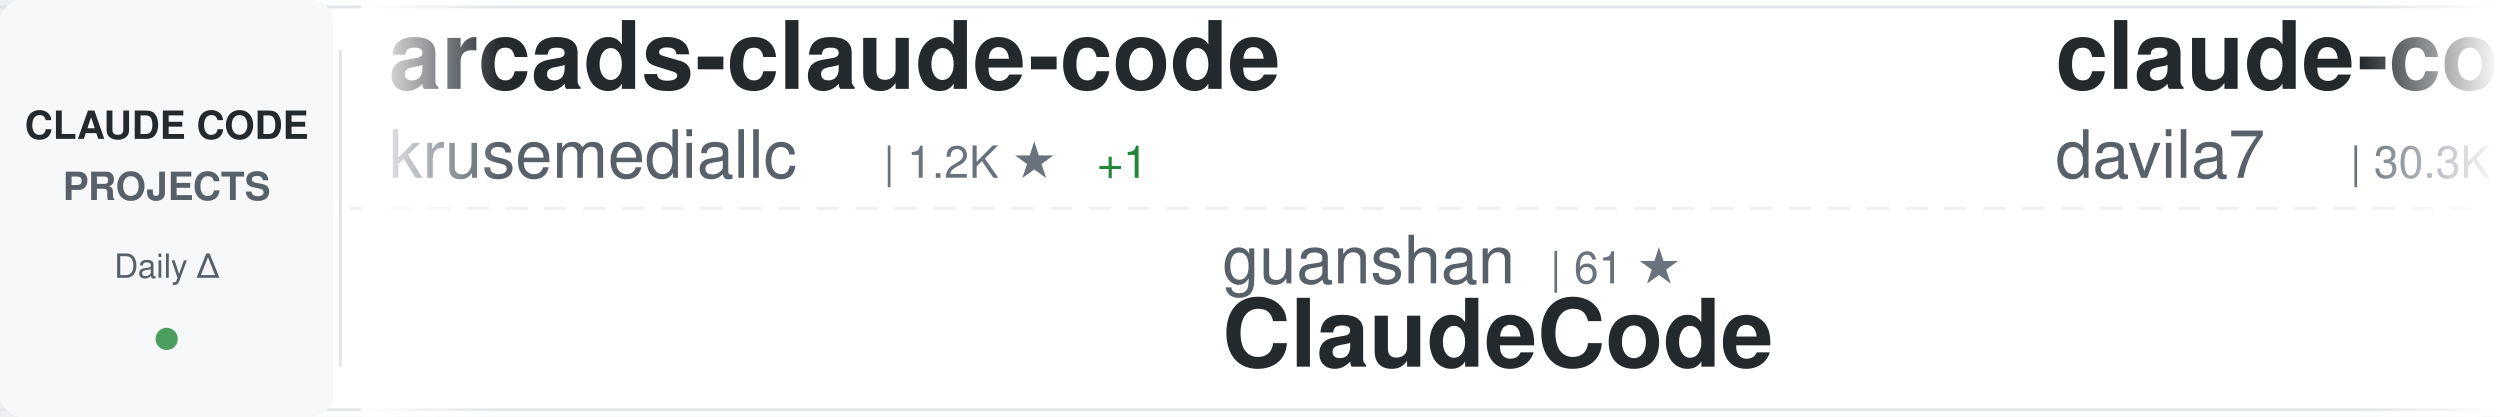
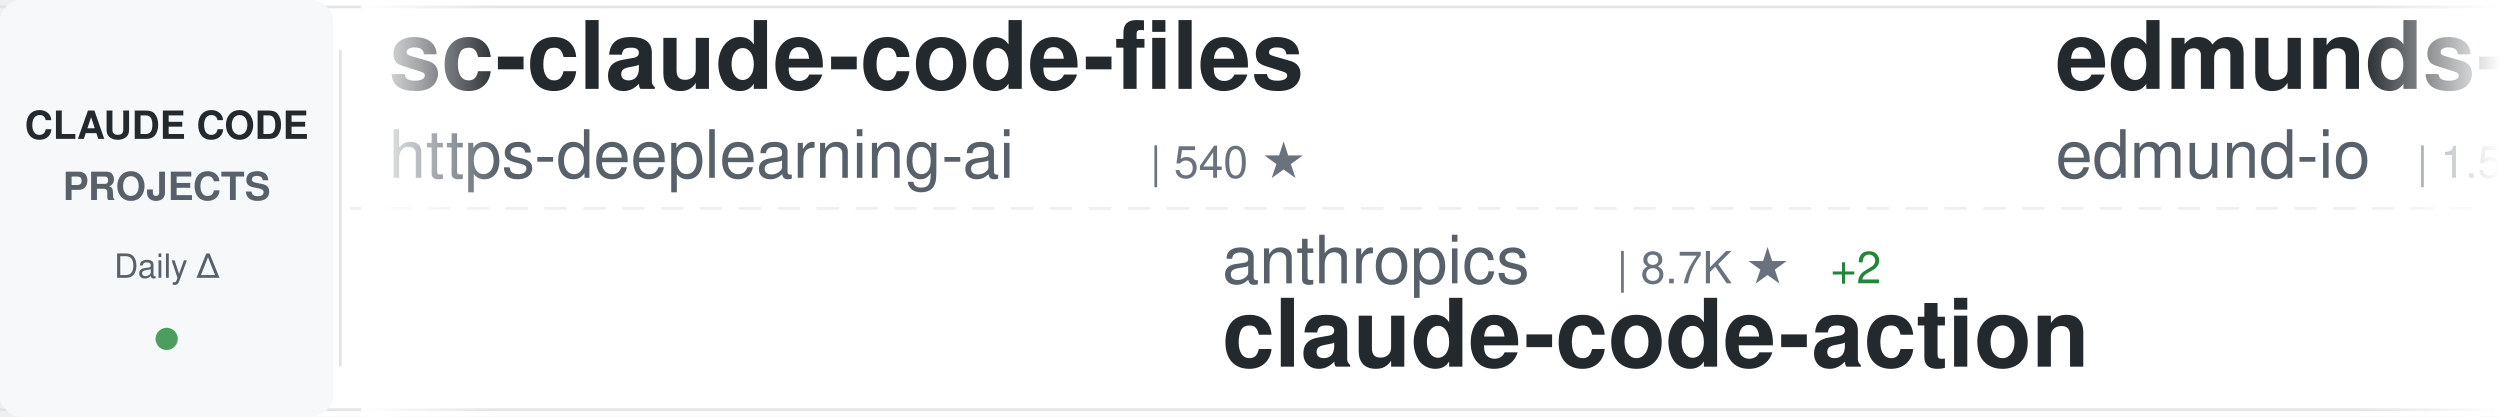
<svg xmlns="http://www.w3.org/2000/svg" width="900" height="150">
  <defs>
    <linearGradient id="awesomeLeftFade" x1="0%" y1="0%" x2="100%" y2="0%">
      <stop offset="0%" style="stop-color:#ffffff;stop-opacity:1" />
      <stop offset="100%" style="stop-color:#ffffff;stop-opacity:0" />
    </linearGradient>
    <linearGradient id="awesomeRightFade" x1="0%" y1="0%" x2="100%" y2="0%">
      <stop offset="0%" style="stop-color:#ffffff;stop-opacity:0" />
      <stop offset="100%" style="stop-color:#ffffff;stop-opacity:1" />
    </linearGradient>
  </defs>
  <rect width="900" height="150" fill="#ffffff" rx="8" />
  <rect x="0" y="2" width="900" height="1" fill="#e1e4e8" />
  <rect x="0" y="147" width="900" height="1" fill="#e1e4e8" />
  <line x1="0" y1="75" x2="900" y2="75" stroke="#e1e4e8" stroke-width="1" stroke-dasharray="8 6" opacity="0.6" />
  <rect x="0" y="0" width="120" height="150" fill="#f6f8fa" rx="8" />
  <text x="60" y="50" font-family="-apple-system, BlinkMacSystemFont, 'Segoe UI', Helvetica, Arial, sans-serif" font-size="14" font-weight="600" fill="#24292e" text-anchor="middle">CLAUDE CODE</text>
  <text x="60" y="72" font-family="-apple-system, BlinkMacSystemFont, 'Segoe UI', Helvetica, Arial, sans-serif" font-size="14" font-weight="600" fill="#586069" text-anchor="middle">PROJECTS</text>
  <text x="60" y="100" font-family="-apple-system, BlinkMacSystemFont, 'Segoe UI', Helvetica, Arial, sans-serif" font-size="12" font-weight="500" fill="#586069" text-anchor="middle">Daily Δ</text>
  <circle cx="60" cy="122" r="4" fill="#22863a" opacity="0.8" />
  <rect x="122" y="18" width="1" height="114" fill="#e1e4e8" />
  <clipPath id="awesomeTickerClip">
    <rect x="130" y="0" width="770" height="150" />
  </clipPath>
  <g clip-path="url(#awesomeTickerClip)">
    <g id="awesomeTickerItems">
      <animateTransform attributeName="transform" attributeType="XML" type="translate" from="0 0" to="-3000 0" dur="54s" repeatCount="indefinite" />
      <g transform="translate(0, 0)">
-         <text x="140" y="32" font-family="-apple-system, BlinkMacSystemFont, 'Segoe UI', Helvetica, Arial, sans-serif" font-size="34" font-weight="600" fill="#24292e">arcads-claude-code</text>
-         <text x="140" y="64" font-family="-apple-system, BlinkMacSystemFont, 'Segoe UI', Helvetica, Arial, sans-serif" font-size="24" font-weight="400" fill="#586069">krusemediallc</text>
-         <text x="318" y="64" font-family="-apple-system, BlinkMacSystemFont, 'Segoe UI', Helvetica, Arial, sans-serif" font-size="16" font-weight="500" fill="#6a737d">| 1.2K ★</text>
-         <text x="395" y="64" font-family="-apple-system, BlinkMacSystemFont, 'Segoe UI', Helvetica, Arial, sans-serif" font-size="16" font-weight="500" fill="#22863a"> +1</text>
+         <text x="140" y="32" font-family="-apple-system, BlinkMacSystemFont, 'Segoe UI', Helvetica, Arial, sans-serif" font-size="34" font-weight="600" fill="#24292e">sc-claude-code-files</text>
+         <text x="140" y="64" font-family="-apple-system, BlinkMacSystemFont, 'Segoe UI', Helvetica, Arial, sans-serif" font-size="24" font-weight="400" fill="#586069">https-deeplearning-ai</text>
+         <text x="414" y="64" font-family="-apple-system, BlinkMacSystemFont, 'Segoe UI', Helvetica, Arial, sans-serif" font-size="16" font-weight="500" fill="#6a737d">| 540 ★</text>
      </g>
      <g transform="translate(300, 0)">
-         <text x="140" y="102" font-family="-apple-system, BlinkMacSystemFont, 'Segoe UI', Helvetica, Arial, sans-serif" font-size="24" font-weight="400" fill="#586069">guanshan</text>
-         <text x="258" y="102" font-family="-apple-system, BlinkMacSystemFont, 'Segoe UI', Helvetica, Arial, sans-serif" font-size="16" font-weight="500" fill="#6a737d">| 61 ★</text>
-         <text x="140" y="132" font-family="-apple-system, BlinkMacSystemFont, 'Segoe UI', Helvetica, Arial, sans-serif" font-size="34" font-weight="600" fill="#24292e">ClaudeCode</text>
+         <text x="140" y="102" font-family="-apple-system, BlinkMacSystemFont, 'Segoe UI', Helvetica, Arial, sans-serif" font-size="24" font-weight="400" fill="#586069">anthropics</text>
+         <text x="282" y="102" font-family="-apple-system, BlinkMacSystemFont, 'Segoe UI', Helvetica, Arial, sans-serif" font-size="16" font-weight="500" fill="#6a737d">| 8.7K ★</text>
+         <text x="359" y="102" font-family="-apple-system, BlinkMacSystemFont, 'Segoe UI', Helvetica, Arial, sans-serif" font-size="16" font-weight="500" fill="#22863a"> +2</text>
+         <text x="140" y="132" font-family="-apple-system, BlinkMacSystemFont, 'Segoe UI', Helvetica, Arial, sans-serif" font-size="34" font-weight="600" fill="#24292e">claude-code-action</text>
      </g>
      <g transform="translate(600, 0)">
-         <text x="140" y="32" font-family="-apple-system, BlinkMacSystemFont, 'Segoe UI', Helvetica, Arial, sans-serif" font-size="34" font-weight="600" fill="#24292e">claude-code-templates</text>
-         <text x="140" y="64" font-family="-apple-system, BlinkMacSystemFont, 'Segoe UI', Helvetica, Arial, sans-serif" font-size="24" font-weight="400" fill="#586069">davila7</text>
-         <text x="246" y="64" font-family="-apple-system, BlinkMacSystemFont, 'Segoe UI', Helvetica, Arial, sans-serif" font-size="16" font-weight="500" fill="#6a737d">| 30.3K ★</text>
-         <text x="332" y="64" font-family="-apple-system, BlinkMacSystemFont, 'Segoe UI', Helvetica, Arial, sans-serif" font-size="16" font-weight="500" fill="#22863a"> +2</text>
+         <text x="140" y="32" font-family="-apple-system, BlinkMacSystemFont, 'Segoe UI', Helvetica, Arial, sans-serif" font-size="34" font-weight="600" fill="#24292e">edmunds-claude-code</text>
+         <text x="140" y="64" font-family="-apple-system, BlinkMacSystemFont, 'Segoe UI', Helvetica, Arial, sans-serif" font-size="24" font-weight="400" fill="#586069">edmund-io</text>
+         <text x="270" y="64" font-family="-apple-system, BlinkMacSystemFont, 'Segoe UI', Helvetica, Arial, sans-serif" font-size="16" font-weight="500" fill="#6a737d">| 1.5K ★</text>
      </g>
      <g transform="translate(900, 0)">
-         <text x="140" y="102" font-family="-apple-system, BlinkMacSystemFont, 'Segoe UI', Helvetica, Arial, sans-serif" font-size="24" font-weight="400" fill="#586069">AprilNEA</text>
-         <text x="258" y="102" font-family="-apple-system, BlinkMacSystemFont, 'Segoe UI', Helvetica, Arial, sans-serif" font-size="16" font-weight="500" fill="#6a737d">| 390 ★</text>
-         <text x="140" y="132" font-family="-apple-system, BlinkMacSystemFont, 'Segoe UI', Helvetica, Arial, sans-serif" font-size="34" font-weight="600" fill="#24292e">claude-code-source</text>
+         <text x="140" y="102" font-family="-apple-system, BlinkMacSystemFont, 'Segoe UI', Helvetica, Arial, sans-serif" font-size="24" font-weight="400" fill="#586069">liuup</text>
+         <text x="222" y="102" font-family="-apple-system, BlinkMacSystemFont, 'Segoe UI', Helvetica, Arial, sans-serif" font-size="16" font-weight="500" fill="#6a737d">| 3.8K ★</text>
+         <text x="140" y="132" font-family="-apple-system, BlinkMacSystemFont, 'Segoe UI', Helvetica, Arial, sans-serif" font-size="34" font-weight="600" fill="#24292e">claude-code-analysis</text>
      </g>
      <g transform="translate(1200, 0)">
-         <text x="140" y="32" font-family="-apple-system, BlinkMacSystemFont, 'Segoe UI', Helvetica, Arial, sans-serif" font-size="34" font-weight="600" fill="#24292e">claude-code-rust</text>
-         <text x="140" y="64" font-family="-apple-system, BlinkMacSystemFont, 'Segoe UI', Helvetica, Arial, sans-serif" font-size="24" font-weight="400" fill="#586069">lorryjovens-hub</text>
-         <text x="342" y="64" font-family="-apple-system, BlinkMacSystemFont, 'Segoe UI', Helvetica, Arial, sans-serif" font-size="16" font-weight="500" fill="#6a737d">| 1.7K ★</text>
-         <text x="419" y="64" font-family="-apple-system, BlinkMacSystemFont, 'Segoe UI', Helvetica, Arial, sans-serif" font-size="16" font-weight="500" fill="#cb2431"> -1</text>
+         <text x="140" y="32" font-family="-apple-system, BlinkMacSystemFont, 'Segoe UI', Helvetica, Arial, sans-serif" font-size="34" font-weight="600" fill="#24292e">claude-code</text>
+         <text x="140" y="64" font-family="-apple-system, BlinkMacSystemFont, 'Segoe UI', Helvetica, Arial, sans-serif" font-size="24" font-weight="400" fill="#586069">xorespesp</text>
+         <text x="270" y="64" font-family="-apple-system, BlinkMacSystemFont, 'Segoe UI', Helvetica, Arial, sans-serif" font-size="16" font-weight="500" fill="#6a737d">| 231 ★</text>
      </g>
      <g transform="translate(1500, 0)">
-         <text x="140" y="102" font-family="-apple-system, BlinkMacSystemFont, 'Segoe UI', Helvetica, Arial, sans-serif" font-size="24" font-weight="400" fill="#586069">KPR111</text>
-         <text x="234" y="102" font-family="-apple-system, BlinkMacSystemFont, 'Segoe UI', Helvetica, Arial, sans-serif" font-size="16" font-weight="500" fill="#6a737d">| 18 ★</text>
-         <text x="140" y="132" font-family="-apple-system, BlinkMacSystemFont, 'Segoe UI', Helvetica, Arial, sans-serif" font-size="34" font-weight="600" fill="#24292e">Claude-Code</text>
+         <text x="140" y="102" font-family="-apple-system, BlinkMacSystemFont, 'Segoe UI', Helvetica, Arial, sans-serif" font-size="24" font-weight="400" fill="#586069">isboyjc</text>
+         <text x="246" y="102" font-family="-apple-system, BlinkMacSystemFont, 'Segoe UI', Helvetica, Arial, sans-serif" font-size="16" font-weight="500" fill="#6a737d">| 161 ★</text>
+         <text x="140" y="132" font-family="-apple-system, BlinkMacSystemFont, 'Segoe UI', Helvetica, Arial, sans-serif" font-size="34" font-weight="600" fill="#24292e">claude-code</text>
      </g>
      <g transform="translate(1800, 0)">
-         <text x="140" y="32" font-family="-apple-system, BlinkMacSystemFont, 'Segoe UI', Helvetica, Arial, sans-serif" font-size="34" font-weight="600" fill="#24292e">learn-claude-code</text>
-         <text x="140" y="64" font-family="-apple-system, BlinkMacSystemFont, 'Segoe UI', Helvetica, Arial, sans-serif" font-size="24" font-weight="400" fill="#586069">shareAI-lab</text>
-         <text x="294" y="64" font-family="-apple-system, BlinkMacSystemFont, 'Segoe UI', Helvetica, Arial, sans-serif" font-size="16" font-weight="500" fill="#6a737d">| 74.5K ★</text>
-         <text x="380" y="64" font-family="-apple-system, BlinkMacSystemFont, 'Segoe UI', Helvetica, Arial, sans-serif" font-size="16" font-weight="500" fill="#22863a"> +46</text>
+         <text x="140" y="32" font-family="-apple-system, BlinkMacSystemFont, 'Segoe UI', Helvetica, Arial, sans-serif" font-size="34" font-weight="600" fill="#24292e">claude-code-source</text>
+         <text x="140" y="64" font-family="-apple-system, BlinkMacSystemFont, 'Segoe UI', Helvetica, Arial, sans-serif" font-size="24" font-weight="400" fill="#586069">JrCx7scC</text>
+         <text x="258" y="64" font-family="-apple-system, BlinkMacSystemFont, 'Segoe UI', Helvetica, Arial, sans-serif" font-size="16" font-weight="500" fill="#6a737d">| 373 ★</text>
      </g>
      <g transform="translate(2100, 0)">
-         <text x="140" y="102" font-family="-apple-system, BlinkMacSystemFont, 'Segoe UI', Helvetica, Arial, sans-serif" font-size="24" font-weight="400" fill="#586069">SeemSeam</text>
-         <text x="258" y="102" font-family="-apple-system, BlinkMacSystemFont, 'Segoe UI', Helvetica, Arial, sans-serif" font-size="16" font-weight="500" fill="#6a737d">| 3.4K ★</text>
-         <text x="335" y="102" font-family="-apple-system, BlinkMacSystemFont, 'Segoe UI', Helvetica, Arial, sans-serif" font-size="16" font-weight="500" fill="#22863a"> +3</text>
-         <text x="140" y="132" font-family="-apple-system, BlinkMacSystemFont, 'Segoe UI', Helvetica, Arial, sans-serif" font-size="34" font-weight="600" fill="#24292e">claude_codex_bridge</text>
+         <text x="140" y="102" font-family="-apple-system, BlinkMacSystemFont, 'Segoe UI', Helvetica, Arial, sans-serif" font-size="24" font-weight="400" fill="#586069">T-Lab-CUHKSZ</text>
+         <text x="306" y="102" font-family="-apple-system, BlinkMacSystemFont, 'Segoe UI', Helvetica, Arial, sans-serif" font-size="16" font-weight="500" fill="#6a737d">| 328 ★</text>
+         <text x="140" y="132" font-family="-apple-system, BlinkMacSystemFont, 'Segoe UI', Helvetica, Arial, sans-serif" font-size="34" font-weight="600" fill="#24292e">claude-code</text>
      </g>
      <g transform="translate(2400, 0)">
-         <text x="140" y="32" font-family="-apple-system, BlinkMacSystemFont, 'Segoe UI', Helvetica, Arial, sans-serif" font-size="34" font-weight="600" fill="#24292e">pi-vs-claude-code</text>
-         <text x="140" y="64" font-family="-apple-system, BlinkMacSystemFont, 'Segoe UI', Helvetica, Arial, sans-serif" font-size="24" font-weight="400" fill="#586069">disler</text>
-         <text x="234" y="64" font-family="-apple-system, BlinkMacSystemFont, 'Segoe UI', Helvetica, Arial, sans-serif" font-size="16" font-weight="500" fill="#6a737d">| 1.6K ★</text>
-         <text x="311" y="64" font-family="-apple-system, BlinkMacSystemFont, 'Segoe UI', Helvetica, Arial, sans-serif" font-size="16" font-weight="500" fill="#22863a"> +2</text>
+         <text x="140" y="32" font-family="-apple-system, BlinkMacSystemFont, 'Segoe UI', Helvetica, Arial, sans-serif" font-size="34" font-weight="600" fill="#24292e">claude-code-hub</text>
+         <text x="140" y="64" font-family="-apple-system, BlinkMacSystemFont, 'Segoe UI', Helvetica, Arial, sans-serif" font-size="24" font-weight="400" fill="#586069">ding113</text>
+         <text x="246" y="64" font-family="-apple-system, BlinkMacSystemFont, 'Segoe UI', Helvetica, Arial, sans-serif" font-size="16" font-weight="500" fill="#6a737d">| 3.3K ★</text>
+         <text x="323" y="64" font-family="-apple-system, BlinkMacSystemFont, 'Segoe UI', Helvetica, Arial, sans-serif" font-size="16" font-weight="500" fill="#22863a"> +1</text>
      </g>
      <g transform="translate(2700, 0)">
-         <text x="140" y="102" font-family="-apple-system, BlinkMacSystemFont, 'Segoe UI', Helvetica, Arial, sans-serif" font-size="24" font-weight="400" fill="#586069">frankbria</text>
-         <text x="270" y="102" font-family="-apple-system, BlinkMacSystemFont, 'Segoe UI', Helvetica, Arial, sans-serif" font-size="16" font-weight="500" fill="#6a737d">| 9.6K ★</text>
-         <text x="140" y="132" font-family="-apple-system, BlinkMacSystemFont, 'Segoe UI', Helvetica, Arial, sans-serif" font-size="34" font-weight="600" fill="#24292e">ralph-claude-code</text>
+         <text x="140" y="102" font-family="-apple-system, BlinkMacSystemFont, 'Segoe UI', Helvetica, Arial, sans-serif" font-size="24" font-weight="400" fill="#586069">ChrisWiles</text>
+         <text x="282" y="102" font-family="-apple-system, BlinkMacSystemFont, 'Segoe UI', Helvetica, Arial, sans-serif" font-size="16" font-weight="500" fill="#6a737d">| 6.0K ★</text>
+         <text x="359" y="102" font-family="-apple-system, BlinkMacSystemFont, 'Segoe UI', Helvetica, Arial, sans-serif" font-size="16" font-weight="500" fill="#22863a"> +1</text>
+         <text x="140" y="132" font-family="-apple-system, BlinkMacSystemFont, 'Segoe UI', Helvetica, Arial, sans-serif" font-size="34" font-weight="600" fill="#24292e">claude-code-showcase</text>
      </g>
      <g transform="translate(3000, 0)">
-         <text x="140" y="32" font-family="-apple-system, BlinkMacSystemFont, 'Segoe UI', Helvetica, Arial, sans-serif" font-size="34" font-weight="600" fill="#24292e">arcads-claude-code</text>
-         <text x="140" y="64" font-family="-apple-system, BlinkMacSystemFont, 'Segoe UI', Helvetica, Arial, sans-serif" font-size="24" font-weight="400" fill="#586069">krusemediallc</text>
-         <text x="318" y="64" font-family="-apple-system, BlinkMacSystemFont, 'Segoe UI', Helvetica, Arial, sans-serif" font-size="16" font-weight="500" fill="#6a737d">| 1.2K ★</text>
-         <text x="395" y="64" font-family="-apple-system, BlinkMacSystemFont, 'Segoe UI', Helvetica, Arial, sans-serif" font-size="16" font-weight="500" fill="#22863a"> +1</text>
+         <text x="140" y="32" font-family="-apple-system, BlinkMacSystemFont, 'Segoe UI', Helvetica, Arial, sans-serif" font-size="34" font-weight="600" fill="#24292e">sc-claude-code-files</text>
+         <text x="140" y="64" font-family="-apple-system, BlinkMacSystemFont, 'Segoe UI', Helvetica, Arial, sans-serif" font-size="24" font-weight="400" fill="#586069">https-deeplearning-ai</text>
+         <text x="414" y="64" font-family="-apple-system, BlinkMacSystemFont, 'Segoe UI', Helvetica, Arial, sans-serif" font-size="16" font-weight="500" fill="#6a737d">| 540 ★</text>
      </g>
      <g transform="translate(3300, 0)">
-         <text x="140" y="102" font-family="-apple-system, BlinkMacSystemFont, 'Segoe UI', Helvetica, Arial, sans-serif" font-size="24" font-weight="400" fill="#586069">guanshan</text>
-         <text x="258" y="102" font-family="-apple-system, BlinkMacSystemFont, 'Segoe UI', Helvetica, Arial, sans-serif" font-size="16" font-weight="500" fill="#6a737d">| 61 ★</text>
-         <text x="140" y="132" font-family="-apple-system, BlinkMacSystemFont, 'Segoe UI', Helvetica, Arial, sans-serif" font-size="34" font-weight="600" fill="#24292e">ClaudeCode</text>
+         <text x="140" y="102" font-family="-apple-system, BlinkMacSystemFont, 'Segoe UI', Helvetica, Arial, sans-serif" font-size="24" font-weight="400" fill="#586069">anthropics</text>
+         <text x="282" y="102" font-family="-apple-system, BlinkMacSystemFont, 'Segoe UI', Helvetica, Arial, sans-serif" font-size="16" font-weight="500" fill="#6a737d">| 8.7K ★</text>
+         <text x="359" y="102" font-family="-apple-system, BlinkMacSystemFont, 'Segoe UI', Helvetica, Arial, sans-serif" font-size="16" font-weight="500" fill="#22863a"> +2</text>
+         <text x="140" y="132" font-family="-apple-system, BlinkMacSystemFont, 'Segoe UI', Helvetica, Arial, sans-serif" font-size="34" font-weight="600" fill="#24292e">claude-code-action</text>
      </g>
      <g transform="translate(3600, 0)">
-         <text x="140" y="32" font-family="-apple-system, BlinkMacSystemFont, 'Segoe UI', Helvetica, Arial, sans-serif" font-size="34" font-weight="600" fill="#24292e">claude-code-templates</text>
-         <text x="140" y="64" font-family="-apple-system, BlinkMacSystemFont, 'Segoe UI', Helvetica, Arial, sans-serif" font-size="24" font-weight="400" fill="#586069">davila7</text>
-         <text x="246" y="64" font-family="-apple-system, BlinkMacSystemFont, 'Segoe UI', Helvetica, Arial, sans-serif" font-size="16" font-weight="500" fill="#6a737d">| 30.3K ★</text>
-         <text x="332" y="64" font-family="-apple-system, BlinkMacSystemFont, 'Segoe UI', Helvetica, Arial, sans-serif" font-size="16" font-weight="500" fill="#22863a"> +2</text>
+         <text x="140" y="32" font-family="-apple-system, BlinkMacSystemFont, 'Segoe UI', Helvetica, Arial, sans-serif" font-size="34" font-weight="600" fill="#24292e">edmunds-claude-code</text>
+         <text x="140" y="64" font-family="-apple-system, BlinkMacSystemFont, 'Segoe UI', Helvetica, Arial, sans-serif" font-size="24" font-weight="400" fill="#586069">edmund-io</text>
+         <text x="270" y="64" font-family="-apple-system, BlinkMacSystemFont, 'Segoe UI', Helvetica, Arial, sans-serif" font-size="16" font-weight="500" fill="#6a737d">| 1.5K ★</text>
      </g>
      <g transform="translate(3900, 0)">
-         <text x="140" y="102" font-family="-apple-system, BlinkMacSystemFont, 'Segoe UI', Helvetica, Arial, sans-serif" font-size="24" font-weight="400" fill="#586069">AprilNEA</text>
-         <text x="258" y="102" font-family="-apple-system, BlinkMacSystemFont, 'Segoe UI', Helvetica, Arial, sans-serif" font-size="16" font-weight="500" fill="#6a737d">| 390 ★</text>
-         <text x="140" y="132" font-family="-apple-system, BlinkMacSystemFont, 'Segoe UI', Helvetica, Arial, sans-serif" font-size="34" font-weight="600" fill="#24292e">claude-code-source</text>
+         <text x="140" y="102" font-family="-apple-system, BlinkMacSystemFont, 'Segoe UI', Helvetica, Arial, sans-serif" font-size="24" font-weight="400" fill="#586069">liuup</text>
+         <text x="222" y="102" font-family="-apple-system, BlinkMacSystemFont, 'Segoe UI', Helvetica, Arial, sans-serif" font-size="16" font-weight="500" fill="#6a737d">| 3.8K ★</text>
+         <text x="140" y="132" font-family="-apple-system, BlinkMacSystemFont, 'Segoe UI', Helvetica, Arial, sans-serif" font-size="34" font-weight="600" fill="#24292e">claude-code-analysis</text>
      </g>
    </g>
  </g>
  <rect x="130" y="0" width="50" height="150" fill="url(#awesomeLeftFade)" />
  <rect x="850" y="0" width="50" height="150" fill="url(#awesomeRightFade)" />
</svg>
